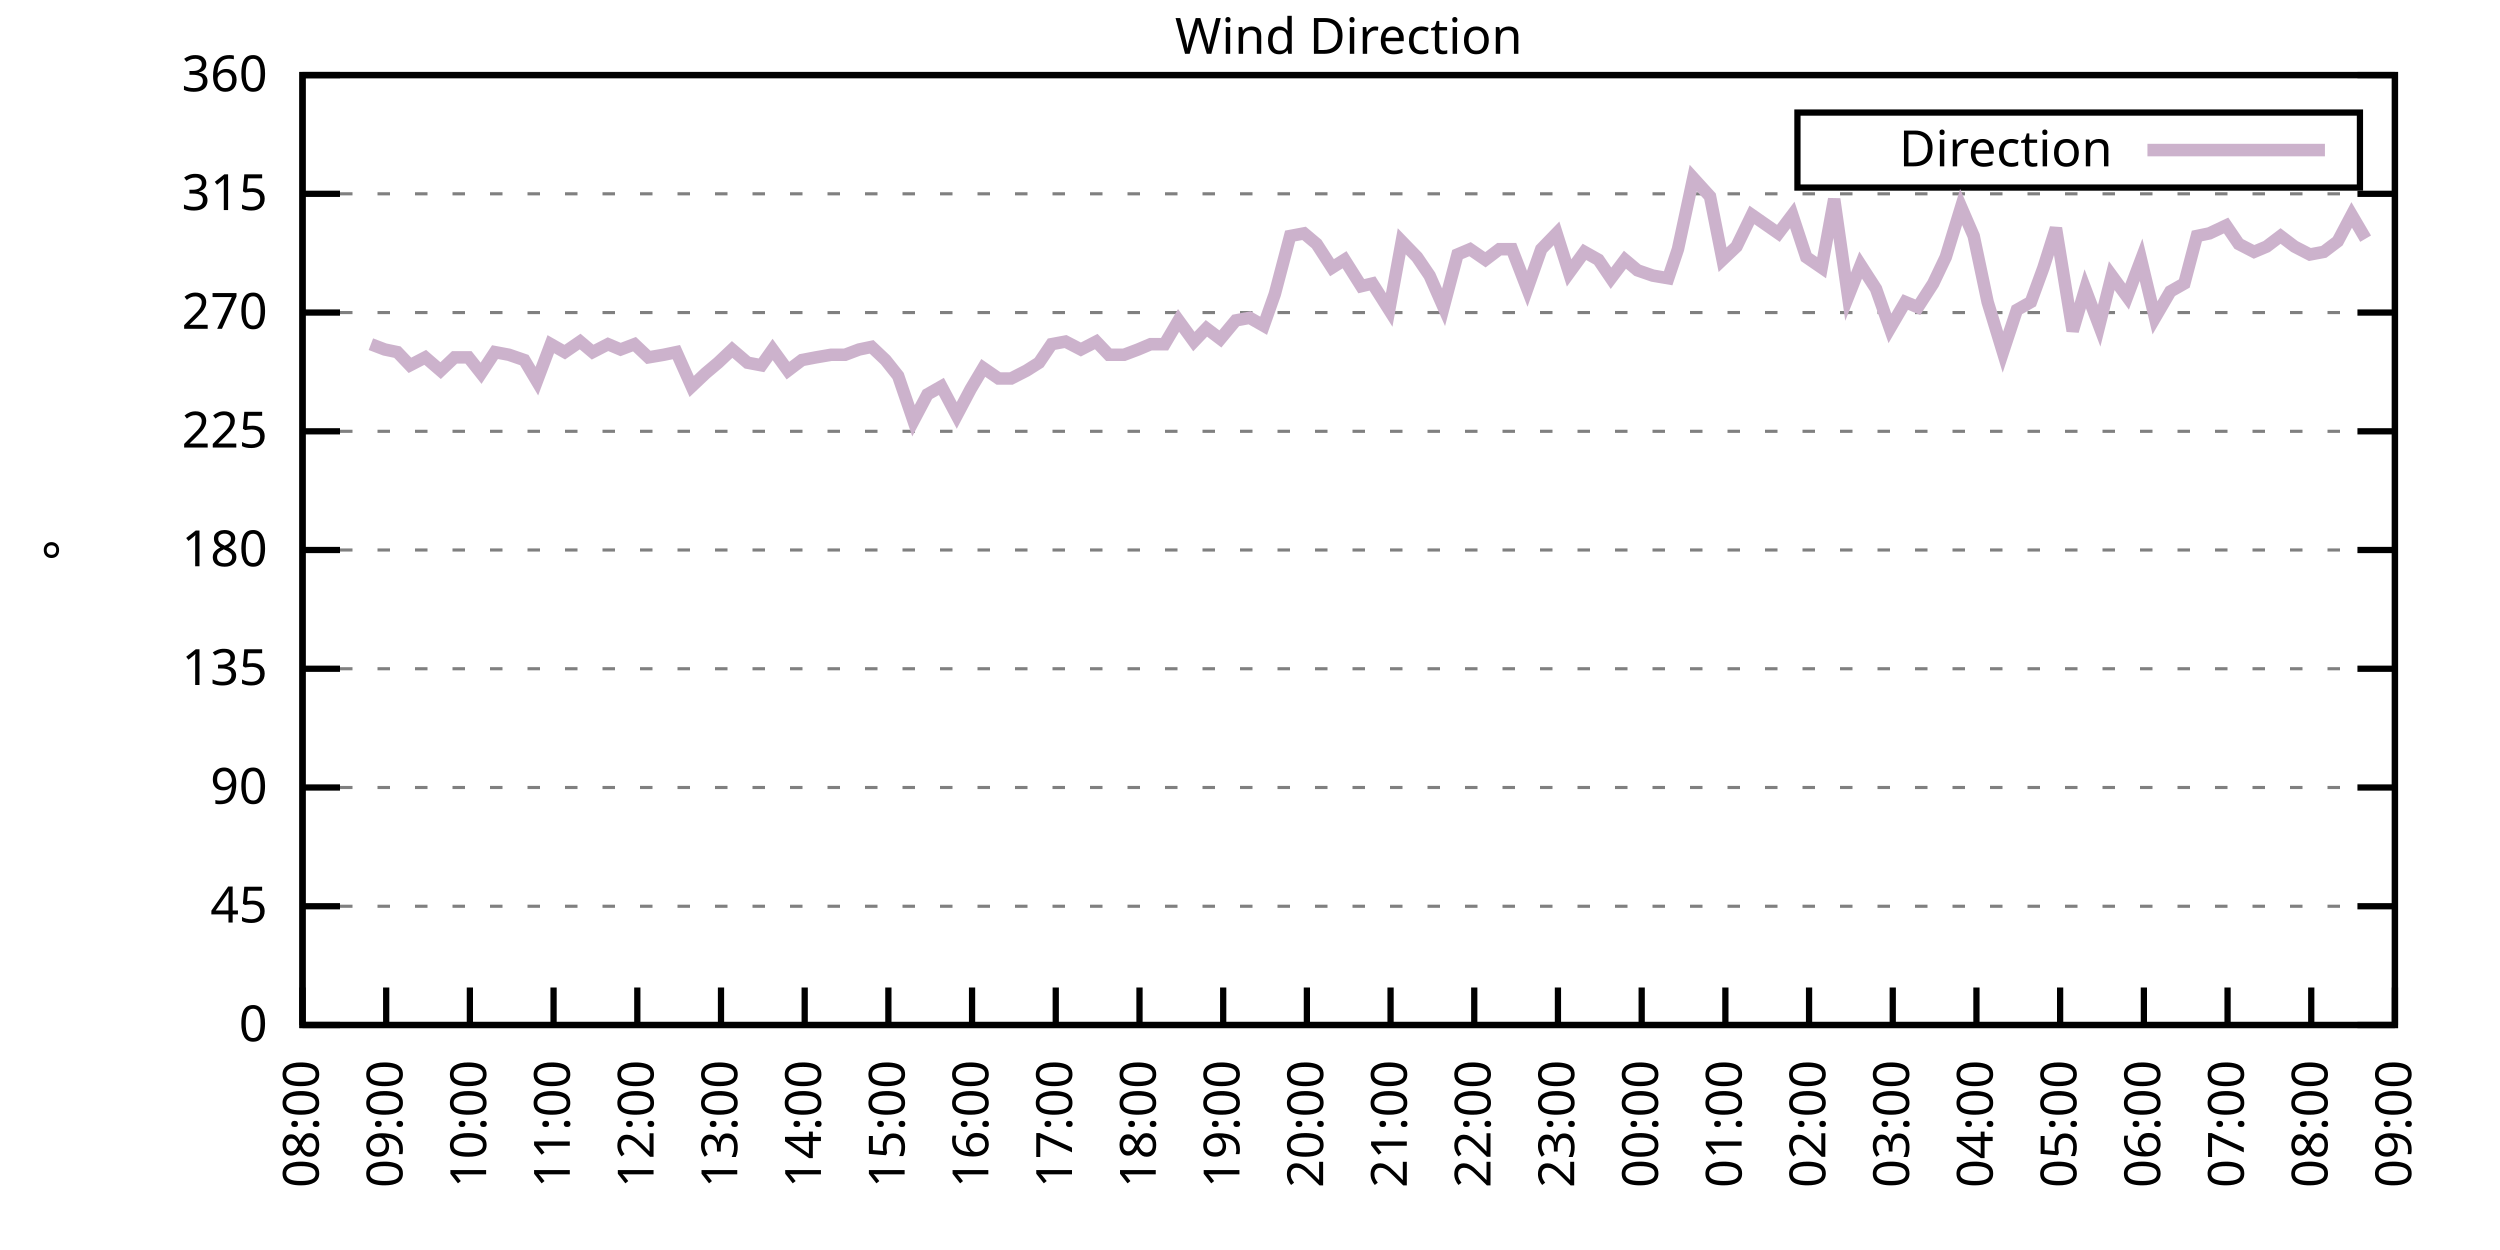
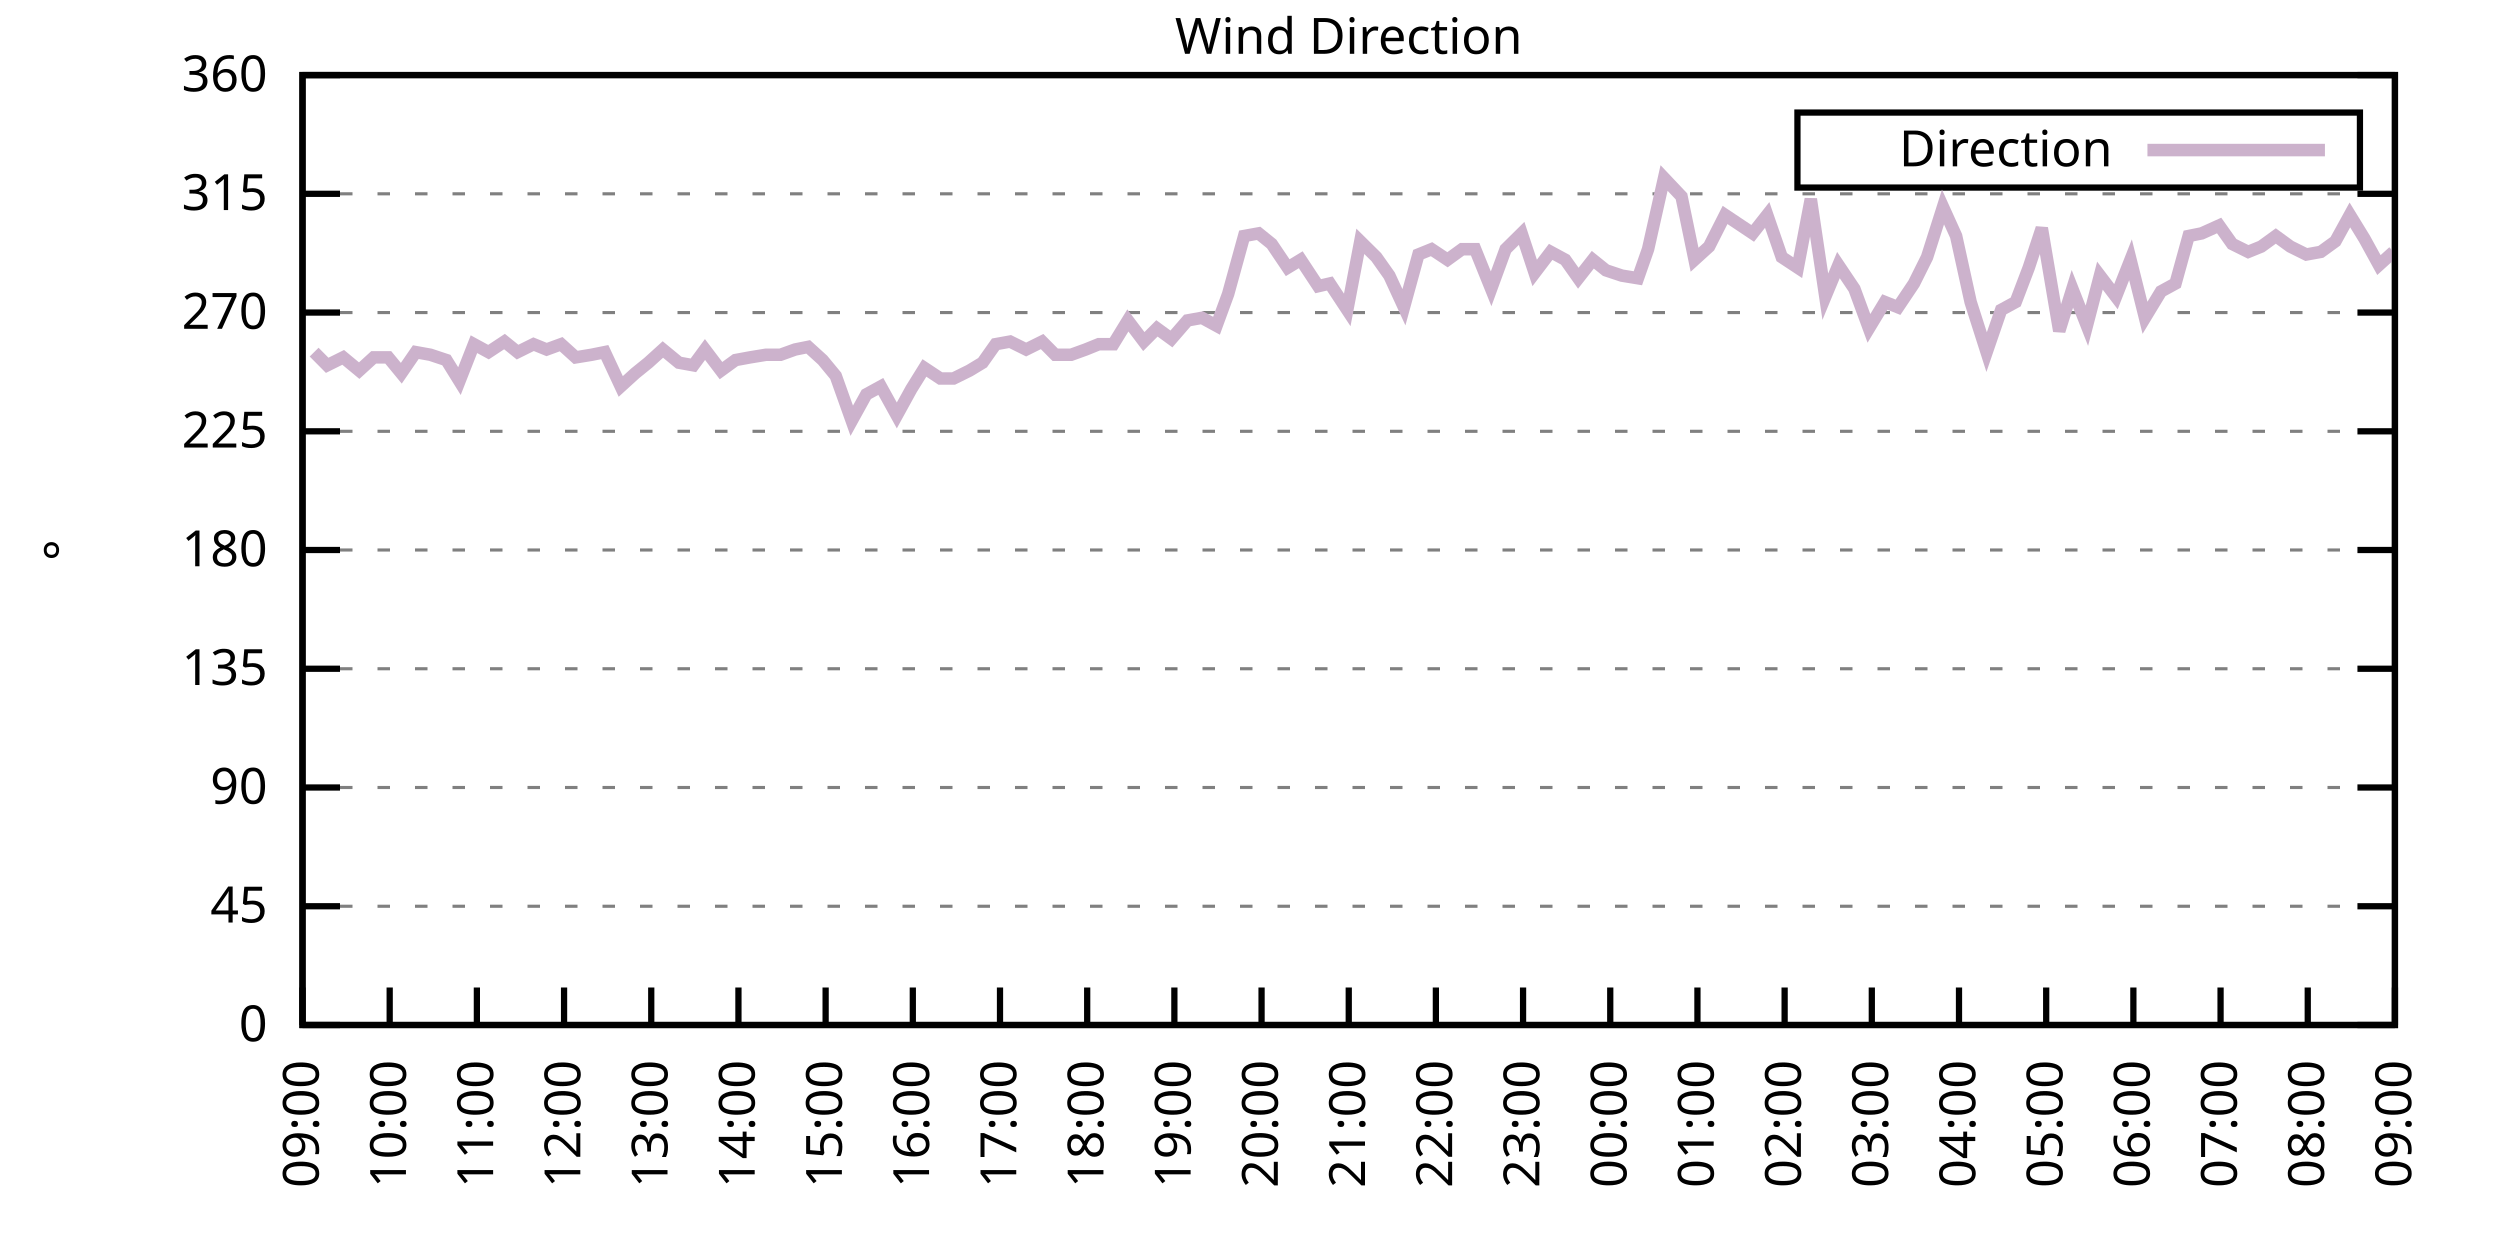
<svg xmlns="http://www.w3.org/2000/svg" xmlns:xlink="http://www.w3.org/1999/xlink" width="400" height="200" viewBox="0 0 400 200">
  <g id="gnuplot_canvas">
    <rect x="0" y="0" width="400" height="200" fill="none" />
    <defs>
      <circle id="gpDot" r="0.5" stroke-width="0.5" stroke="currentColor" />
      <path id="gpPt0" stroke-width="0.333" stroke="currentColor" d="M-1,0 h2 M0,-1 v2" />
      <path id="gpPt1" stroke-width="0.333" stroke="currentColor" d="M-1,-1 L1,1 M1,-1 L-1,1" />
      <path id="gpPt2" stroke-width="0.333" stroke="currentColor" d="M-1,0 L1,0 M0,-1 L0,1 M-1,-1 L1,1 M-1,1 L1,-1" />
      <rect id="gpPt3" stroke-width="0.333" stroke="currentColor" x="-1" y="-1" width="2" height="2" />
      <rect id="gpPt4" stroke-width="0.333" stroke="currentColor" fill="currentColor" x="-1" y="-1" width="2" height="2" />
      <circle id="gpPt5" stroke-width="0.333" stroke="currentColor" cx="0" cy="0" r="1" />
      <use xlink:href="#gpPt5" id="gpPt6" fill="currentColor" stroke="none" />
      <path id="gpPt7" stroke-width="0.333" stroke="currentColor" d="M0,-1.33 L-1.33,0.67 L1.33,0.67 z" />
      <use xlink:href="#gpPt7" id="gpPt8" fill="currentColor" stroke="none" />
      <use xlink:href="#gpPt7" id="gpPt9" stroke="currentColor" transform="rotate(180)" />
      <use xlink:href="#gpPt9" id="gpPt10" fill="currentColor" stroke="none" />
      <use xlink:href="#gpPt3" id="gpPt11" stroke="currentColor" transform="rotate(45)" />
      <use xlink:href="#gpPt11" id="gpPt12" fill="currentColor" stroke="none" />
      <path id="gpPt13" stroke-width="0.333" stroke="currentColor" d="M0,1.330 L1.265,0.411 L0.782,-1.067 L-0.782,-1.076 L-1.265,0.411 z" />
      <use xlink:href="#gpPt13" id="gpPt14" fill="currentColor" stroke="none" />
      <filter id="textbox" filterUnits="objectBoundingBox" x="0" y="0" height="1" width="1">
        <feFlood flood-color="white" flood-opacity="1" result="bgnd" />
        <feComposite in="SourceGraphic" in2="bgnd" operator="atop" />
      </filter>
      <filter id="greybox" filterUnits="objectBoundingBox" x="0" y="0" height="1" width="1">
        <feFlood flood-color="lightgrey" flood-opacity="1" result="grey" />
        <feComposite in="SourceGraphic" in2="grey" operator="atop" />
      </filter>
    </defs>
    <g fill="none" color="white" stroke="currentColor" stroke-width="1.00" stroke-linecap="butt" stroke-linejoin="miter">
</g>
    <g fill="none" color="black" stroke="currentColor" stroke-width="1.00" stroke-linecap="butt" stroke-linejoin="miter">
      <g stroke="none" shape-rendering="crispEdges">
        <polygon fill="rgb(255, 255, 255)" points="48.40,164.00 383.18,164.00 383.18,12.02 48.40,12.02 " />
      </g>
    </g>
    <g fill="none" color="black" stroke="currentColor" stroke-width="1.00" stroke-linecap="butt" stroke-linejoin="miter">
</g>
    <g fill="none" color="black" stroke="black" stroke-width="0.50" stroke-linecap="butt" stroke-linejoin="miter">
</g>
    <g fill="none" color="gray" stroke="currentColor" stroke-width="0.50" stroke-linecap="butt" stroke-linejoin="miter">
      <path stroke="gray" stroke-dasharray="2,4" class="gridline" d="M48.40,164.00 L383.19,164.00  " />
    </g>
    <g fill="none" color="gray" stroke="gray" stroke-width="1.00" stroke-linecap="butt" stroke-linejoin="miter">
</g>
    <g fill="none" color="black" stroke="currentColor" stroke-width="1.00" stroke-linecap="butt" stroke-linejoin="miter">
      <path stroke="black" d="M48.40,164.00 L54.40,164.00 M383.19,164.00 L377.19,164.00  " />
      <g transform="translate(42.80,166.60)" stroke="none" fill="black" font-family="Sans" font-size="8.00" text-anchor="end">
        <text>
          <tspan font-family="Sans"> 0</tspan>
        </text>
      </g>
    </g>
    <g fill="none" color="black" stroke="currentColor" stroke-width="1.00" stroke-linecap="butt" stroke-linejoin="miter">
</g>
    <g fill="none" color="black" stroke="black" stroke-width="0.50" stroke-linecap="butt" stroke-linejoin="miter">
</g>
    <g fill="none" color="gray" stroke="currentColor" stroke-width="0.50" stroke-linecap="butt" stroke-linejoin="miter">
      <path stroke="gray" stroke-dasharray="2,4" class="gridline" d="M48.40,145.00 L383.19,145.00  " />
    </g>
    <g fill="none" color="gray" stroke="gray" stroke-width="1.00" stroke-linecap="butt" stroke-linejoin="miter">
</g>
    <g fill="none" color="black" stroke="currentColor" stroke-width="1.00" stroke-linecap="butt" stroke-linejoin="miter">
      <path stroke="black" d="M48.40,145.00 L54.40,145.00 M383.19,145.00 L377.19,145.00  " />
      <g transform="translate(42.80,147.60)" stroke="none" fill="black" font-family="Sans" font-size="8.00" text-anchor="end">
        <text>
          <tspan font-family="Sans"> 45</tspan>
        </text>
      </g>
    </g>
    <g fill="none" color="black" stroke="currentColor" stroke-width="1.00" stroke-linecap="butt" stroke-linejoin="miter">
</g>
    <g fill="none" color="black" stroke="black" stroke-width="0.50" stroke-linecap="butt" stroke-linejoin="miter">
</g>
    <g fill="none" color="gray" stroke="currentColor" stroke-width="0.50" stroke-linecap="butt" stroke-linejoin="miter">
      <path stroke="gray" stroke-dasharray="2,4" class="gridline" d="M48.40,126.00 L383.19,126.00  " />
    </g>
    <g fill="none" color="gray" stroke="gray" stroke-width="1.00" stroke-linecap="butt" stroke-linejoin="miter">
</g>
    <g fill="none" color="black" stroke="currentColor" stroke-width="1.00" stroke-linecap="butt" stroke-linejoin="miter">
      <path stroke="black" d="M48.40,126.00 L54.40,126.00 M383.19,126.00 L377.19,126.00  " />
      <g transform="translate(42.80,128.60)" stroke="none" fill="black" font-family="Sans" font-size="8.00" text-anchor="end">
        <text>
          <tspan font-family="Sans"> 90</tspan>
        </text>
      </g>
    </g>
    <g fill="none" color="black" stroke="currentColor" stroke-width="1.00" stroke-linecap="butt" stroke-linejoin="miter">
</g>
    <g fill="none" color="black" stroke="black" stroke-width="0.50" stroke-linecap="butt" stroke-linejoin="miter">
</g>
    <g fill="none" color="gray" stroke="currentColor" stroke-width="0.50" stroke-linecap="butt" stroke-linejoin="miter">
      <path stroke="gray" stroke-dasharray="2,4" class="gridline" d="M48.40,107.00 L383.19,107.00  " />
    </g>
    <g fill="none" color="gray" stroke="gray" stroke-width="1.00" stroke-linecap="butt" stroke-linejoin="miter">
</g>
    <g fill="none" color="black" stroke="currentColor" stroke-width="1.00" stroke-linecap="butt" stroke-linejoin="miter">
      <path stroke="black" d="M48.40,107.00 L54.40,107.00 M383.19,107.00 L377.19,107.00  " />
      <g transform="translate(42.80,109.60)" stroke="none" fill="black" font-family="Sans" font-size="8.00" text-anchor="end">
        <text>
          <tspan font-family="Sans"> 135</tspan>
        </text>
      </g>
    </g>
    <g fill="none" color="black" stroke="currentColor" stroke-width="1.00" stroke-linecap="butt" stroke-linejoin="miter">
</g>
    <g fill="none" color="black" stroke="black" stroke-width="0.50" stroke-linecap="butt" stroke-linejoin="miter">
</g>
    <g fill="none" color="gray" stroke="currentColor" stroke-width="0.50" stroke-linecap="butt" stroke-linejoin="miter">
      <path stroke="gray" stroke-dasharray="2,4" class="gridline" d="M48.40,88.00 L383.19,88.00  " />
    </g>
    <g fill="none" color="gray" stroke="gray" stroke-width="1.00" stroke-linecap="butt" stroke-linejoin="miter">
</g>
    <g fill="none" color="black" stroke="currentColor" stroke-width="1.00" stroke-linecap="butt" stroke-linejoin="miter">
      <path stroke="black" d="M48.40,88.00 L54.40,88.00 M383.19,88.00 L377.19,88.00  " />
      <g transform="translate(42.80,90.60)" stroke="none" fill="black" font-family="Sans" font-size="8.00" text-anchor="end">
        <text>
          <tspan font-family="Sans"> 180</tspan>
        </text>
      </g>
    </g>
    <g fill="none" color="black" stroke="currentColor" stroke-width="1.00" stroke-linecap="butt" stroke-linejoin="miter">
</g>
    <g fill="none" color="black" stroke="black" stroke-width="0.50" stroke-linecap="butt" stroke-linejoin="miter">
</g>
    <g fill="none" color="gray" stroke="currentColor" stroke-width="0.50" stroke-linecap="butt" stroke-linejoin="miter">
      <path stroke="gray" stroke-dasharray="2,4" class="gridline" d="M48.40,69.01 L383.19,69.01  " />
    </g>
    <g fill="none" color="gray" stroke="gray" stroke-width="1.00" stroke-linecap="butt" stroke-linejoin="miter">
</g>
    <g fill="none" color="black" stroke="currentColor" stroke-width="1.00" stroke-linecap="butt" stroke-linejoin="miter">
      <path stroke="black" d="M48.40,69.01 L54.40,69.01 M383.19,69.01 L377.19,69.01  " />
      <g transform="translate(42.80,71.61)" stroke="none" fill="black" font-family="Sans" font-size="8.00" text-anchor="end">
        <text>
          <tspan font-family="Sans"> 225</tspan>
        </text>
      </g>
    </g>
    <g fill="none" color="black" stroke="currentColor" stroke-width="1.00" stroke-linecap="butt" stroke-linejoin="miter">
</g>
    <g fill="none" color="black" stroke="black" stroke-width="0.50" stroke-linecap="butt" stroke-linejoin="miter">
</g>
    <g fill="none" color="gray" stroke="currentColor" stroke-width="0.50" stroke-linecap="butt" stroke-linejoin="miter">
      <path stroke="gray" stroke-dasharray="2,4" class="gridline" d="M48.40,50.01 L383.19,50.01  " />
    </g>
    <g fill="none" color="gray" stroke="gray" stroke-width="1.00" stroke-linecap="butt" stroke-linejoin="miter">
</g>
    <g fill="none" color="black" stroke="currentColor" stroke-width="1.00" stroke-linecap="butt" stroke-linejoin="miter">
      <path stroke="black" d="M48.40,50.01 L54.40,50.01 M383.19,50.01 L377.19,50.01  " />
      <g transform="translate(42.80,52.61)" stroke="none" fill="black" font-family="Sans" font-size="8.00" text-anchor="end">
        <text>
          <tspan font-family="Sans"> 270</tspan>
        </text>
      </g>
    </g>
    <g fill="none" color="black" stroke="currentColor" stroke-width="1.00" stroke-linecap="butt" stroke-linejoin="miter">
</g>
    <g fill="none" color="black" stroke="black" stroke-width="0.50" stroke-linecap="butt" stroke-linejoin="miter">
</g>
    <g fill="none" color="gray" stroke="currentColor" stroke-width="0.50" stroke-linecap="butt" stroke-linejoin="miter">
      <path stroke="gray" stroke-dasharray="2,4" class="gridline" d="M48.40,31.01 L383.19,31.01  " />
    </g>
    <g fill="none" color="gray" stroke="gray" stroke-width="1.00" stroke-linecap="butt" stroke-linejoin="miter">
</g>
    <g fill="none" color="black" stroke="currentColor" stroke-width="1.00" stroke-linecap="butt" stroke-linejoin="miter">
      <path stroke="black" d="M48.40,31.01 L54.40,31.01 M383.19,31.01 L377.19,31.01  " />
      <g transform="translate(42.80,33.61)" stroke="none" fill="black" font-family="Sans" font-size="8.00" text-anchor="end">
        <text>
          <tspan font-family="Sans"> 315</tspan>
        </text>
      </g>
    </g>
    <g fill="none" color="black" stroke="currentColor" stroke-width="1.00" stroke-linecap="butt" stroke-linejoin="miter">
</g>
    <g fill="none" color="black" stroke="black" stroke-width="0.50" stroke-linecap="butt" stroke-linejoin="miter">
</g>
    <g fill="none" color="gray" stroke="currentColor" stroke-width="0.50" stroke-linecap="butt" stroke-linejoin="miter">
      <path stroke="gray" stroke-dasharray="2,4" class="gridline" d="M48.40,12.01 L383.19,12.01  " />
    </g>
    <g fill="none" color="gray" stroke="gray" stroke-width="1.00" stroke-linecap="butt" stroke-linejoin="miter">
</g>
    <g fill="none" color="black" stroke="currentColor" stroke-width="1.00" stroke-linecap="butt" stroke-linejoin="miter">
      <path stroke="black" d="M48.40,12.01 L54.40,12.01 M383.19,12.01 L377.19,12.01  " />
      <g transform="translate(42.80,14.61)" stroke="none" fill="black" font-family="Sans" font-size="8.00" text-anchor="end">
        <text>
          <tspan font-family="Sans"> 360</tspan>
        </text>
      </g>
    </g>
    <g fill="none" color="black" stroke="currentColor" stroke-width="1.00" stroke-linecap="butt" stroke-linejoin="miter">
      <path stroke="black" d="M48.40,164.00 L48.40,158.00  " />
      <g transform="translate(51.00,169.60) rotate(270.00)" stroke="none" fill="black" font-family="Sans" font-size="8.00" text-anchor="end">
        <text>
-           <tspan font-family="Sans">08:00</tspan>
-         </text>
-       </g>
-     </g>
-     <g fill="none" color="black" stroke="currentColor" stroke-width="1.00" stroke-linecap="butt" stroke-linejoin="miter">
-       <path stroke="black" d="M61.79,164.00 L61.79,158.00  " />
-       <g transform="translate(64.39,169.60) rotate(270.00)" stroke="none" fill="black" font-family="Sans" font-size="8.00" text-anchor="end">
-         <text>
          <tspan font-family="Sans">09:00</tspan>
        </text>
      </g>
    </g>
    <g fill="none" color="black" stroke="currentColor" stroke-width="1.00" stroke-linecap="butt" stroke-linejoin="miter">
-       <path stroke="black" d="M75.18,164.00 L75.18,158.00  " />
-       <g transform="translate(77.78,169.60) rotate(270.00)" stroke="none" fill="black" font-family="Sans" font-size="8.00" text-anchor="end">
+       <path stroke="black" d="M62.35,164.00 L62.35,158.00  " />
+       <g transform="translate(64.95,169.60) rotate(270.00)" stroke="none" fill="black" font-family="Sans" font-size="8.00" text-anchor="end">
        <text>
          <tspan font-family="Sans">10:00</tspan>
        </text>
      </g>
    </g>
    <g fill="none" color="black" stroke="currentColor" stroke-width="1.00" stroke-linecap="butt" stroke-linejoin="miter">
-       <path stroke="black" d="M88.57,164.00 L88.57,158.00  " />
-       <g transform="translate(91.17,169.60) rotate(270.00)" stroke="none" fill="black" font-family="Sans" font-size="8.00" text-anchor="end">
+       <path stroke="black" d="M76.30,164.00 L76.30,158.00  " />
+       <g transform="translate(78.90,169.60) rotate(270.00)" stroke="none" fill="black" font-family="Sans" font-size="8.00" text-anchor="end">
        <text>
          <tspan font-family="Sans">11:00</tspan>
        </text>
      </g>
    </g>
    <g fill="none" color="black" stroke="currentColor" stroke-width="1.00" stroke-linecap="butt" stroke-linejoin="miter">
-       <path stroke="black" d="M101.97,164.00 L101.97,158.00  " />
-       <g transform="translate(104.57,169.60) rotate(270.00)" stroke="none" fill="black" font-family="Sans" font-size="8.00" text-anchor="end">
+       <path stroke="black" d="M90.25,164.00 L90.25,158.00  " />
+       <g transform="translate(92.85,169.60) rotate(270.00)" stroke="none" fill="black" font-family="Sans" font-size="8.00" text-anchor="end">
        <text>
          <tspan font-family="Sans">12:00</tspan>
        </text>
      </g>
    </g>
    <g fill="none" color="black" stroke="currentColor" stroke-width="1.00" stroke-linecap="butt" stroke-linejoin="miter">
-       <path stroke="black" d="M115.36,164.00 L115.36,158.00  " />
-       <g transform="translate(117.96,169.60) rotate(270.00)" stroke="none" fill="black" font-family="Sans" font-size="8.00" text-anchor="end">
+       <path stroke="black" d="M104.20,164.00 L104.20,158.00  " />
+       <g transform="translate(106.80,169.60) rotate(270.00)" stroke="none" fill="black" font-family="Sans" font-size="8.00" text-anchor="end">
        <text>
          <tspan font-family="Sans">13:00</tspan>
        </text>
      </g>
    </g>
    <g fill="none" color="black" stroke="currentColor" stroke-width="1.00" stroke-linecap="butt" stroke-linejoin="miter">
-       <path stroke="black" d="M128.75,164.00 L128.75,158.00  " />
-       <g transform="translate(131.35,169.60) rotate(270.00)" stroke="none" fill="black" font-family="Sans" font-size="8.00" text-anchor="end">
+       <path stroke="black" d="M118.15,164.00 L118.15,158.00  " />
+       <g transform="translate(120.75,169.60) rotate(270.00)" stroke="none" fill="black" font-family="Sans" font-size="8.00" text-anchor="end">
        <text>
          <tspan font-family="Sans">14:00</tspan>
        </text>
      </g>
    </g>
    <g fill="none" color="black" stroke="currentColor" stroke-width="1.00" stroke-linecap="butt" stroke-linejoin="miter">
-       <path stroke="black" d="M142.14,164.00 L142.14,158.00  " />
-       <g transform="translate(144.74,169.60) rotate(270.00)" stroke="none" fill="black" font-family="Sans" font-size="8.00" text-anchor="end">
+       <path stroke="black" d="M132.10,164.00 L132.10,158.00  " />
+       <g transform="translate(134.70,169.60) rotate(270.00)" stroke="none" fill="black" font-family="Sans" font-size="8.00" text-anchor="end">
        <text>
          <tspan font-family="Sans">15:00</tspan>
        </text>
      </g>
    </g>
    <g fill="none" color="black" stroke="currentColor" stroke-width="1.00" stroke-linecap="butt" stroke-linejoin="miter">
-       <path stroke="black" d="M155.53,164.00 L155.53,158.00  " />
-       <g transform="translate(158.13,169.60) rotate(270.00)" stroke="none" fill="black" font-family="Sans" font-size="8.00" text-anchor="end">
+       <path stroke="black" d="M146.05,164.00 L146.05,158.00  " />
+       <g transform="translate(148.65,169.60) rotate(270.00)" stroke="none" fill="black" font-family="Sans" font-size="8.00" text-anchor="end">
        <text>
          <tspan font-family="Sans">16:00</tspan>
        </text>
      </g>
    </g>
    <g fill="none" color="black" stroke="currentColor" stroke-width="1.00" stroke-linecap="butt" stroke-linejoin="miter">
-       <path stroke="black" d="M168.92,164.00 L168.92,158.00  " />
-       <g transform="translate(171.52,169.60) rotate(270.00)" stroke="none" fill="black" font-family="Sans" font-size="8.00" text-anchor="end">
+       <path stroke="black" d="M160.00,164.00 L160.00,158.00  " />
+       <g transform="translate(162.60,169.60) rotate(270.00)" stroke="none" fill="black" font-family="Sans" font-size="8.00" text-anchor="end">
        <text>
          <tspan font-family="Sans">17:00</tspan>
        </text>
      </g>
    </g>
    <g fill="none" color="black" stroke="currentColor" stroke-width="1.00" stroke-linecap="butt" stroke-linejoin="miter">
-       <path stroke="black" d="M182.32,164.00 L182.32,158.00  " />
-       <g transform="translate(184.92,169.60) rotate(270.00)" stroke="none" fill="black" font-family="Sans" font-size="8.00" text-anchor="end">
+       <path stroke="black" d="M173.95,164.00 L173.95,158.00  " />
+       <g transform="translate(176.55,169.60) rotate(270.00)" stroke="none" fill="black" font-family="Sans" font-size="8.00" text-anchor="end">
        <text>
          <tspan font-family="Sans">18:00</tspan>
        </text>
      </g>
    </g>
    <g fill="none" color="black" stroke="currentColor" stroke-width="1.00" stroke-linecap="butt" stroke-linejoin="miter">
-       <path stroke="black" d="M195.71,164.00 L195.71,158.00  " />
-       <g transform="translate(198.31,169.60) rotate(270.00)" stroke="none" fill="black" font-family="Sans" font-size="8.00" text-anchor="end">
+       <path stroke="black" d="M187.90,164.00 L187.90,158.00  " />
+       <g transform="translate(190.50,169.60) rotate(270.00)" stroke="none" fill="black" font-family="Sans" font-size="8.00" text-anchor="end">
        <text>
          <tspan font-family="Sans">19:00</tspan>
        </text>
      </g>
    </g>
    <g fill="none" color="black" stroke="currentColor" stroke-width="1.00" stroke-linecap="butt" stroke-linejoin="miter">
-       <path stroke="black" d="M209.10,164.00 L209.10,158.00  " />
-       <g transform="translate(211.70,169.60) rotate(270.00)" stroke="none" fill="black" font-family="Sans" font-size="8.00" text-anchor="end">
+       <path stroke="black" d="M201.85,164.00 L201.85,158.00  " />
+       <g transform="translate(204.45,169.60) rotate(270.00)" stroke="none" fill="black" font-family="Sans" font-size="8.00" text-anchor="end">
        <text>
          <tspan font-family="Sans">20:00</tspan>
        </text>
      </g>
    </g>
    <g fill="none" color="black" stroke="currentColor" stroke-width="1.00" stroke-linecap="butt" stroke-linejoin="miter">
-       <path stroke="black" d="M222.49,164.00 L222.49,158.00  " />
-       <g transform="translate(225.09,169.60) rotate(270.00)" stroke="none" fill="black" font-family="Sans" font-size="8.00" text-anchor="end">
+       <path stroke="black" d="M215.80,164.00 L215.80,158.00  " />
+       <g transform="translate(218.40,169.60) rotate(270.00)" stroke="none" fill="black" font-family="Sans" font-size="8.00" text-anchor="end">
        <text>
          <tspan font-family="Sans">21:00</tspan>
        </text>
      </g>
    </g>
    <g fill="none" color="black" stroke="currentColor" stroke-width="1.00" stroke-linecap="butt" stroke-linejoin="miter">
-       <path stroke="black" d="M235.88,164.00 L235.88,158.00  " />
-       <g transform="translate(238.48,169.60) rotate(270.00)" stroke="none" fill="black" font-family="Sans" font-size="8.00" text-anchor="end">
+       <path stroke="black" d="M229.74,164.00 L229.74,158.00  " />
+       <g transform="translate(232.34,169.60) rotate(270.00)" stroke="none" fill="black" font-family="Sans" font-size="8.00" text-anchor="end">
        <text>
          <tspan font-family="Sans">22:00</tspan>
        </text>
      </g>
    </g>
    <g fill="none" color="black" stroke="currentColor" stroke-width="1.00" stroke-linecap="butt" stroke-linejoin="miter">
-       <path stroke="black" d="M249.27,164.00 L249.27,158.00  " />
-       <g transform="translate(251.87,169.60) rotate(270.00)" stroke="none" fill="black" font-family="Sans" font-size="8.00" text-anchor="end">
+       <path stroke="black" d="M243.69,164.00 L243.69,158.00  " />
+       <g transform="translate(246.29,169.60) rotate(270.00)" stroke="none" fill="black" font-family="Sans" font-size="8.00" text-anchor="end">
        <text>
          <tspan font-family="Sans">23:00</tspan>
        </text>
      </g>
    </g>
    <g fill="none" color="black" stroke="currentColor" stroke-width="1.00" stroke-linecap="butt" stroke-linejoin="miter">
-       <path stroke="black" d="M262.67,164.00 L262.67,158.00  " />
-       <g transform="translate(265.27,169.60) rotate(270.00)" stroke="none" fill="black" font-family="Sans" font-size="8.00" text-anchor="end">
+       <path stroke="black" d="M257.64,164.00 L257.64,158.00  " />
+       <g transform="translate(260.24,169.60) rotate(270.00)" stroke="none" fill="black" font-family="Sans" font-size="8.00" text-anchor="end">
        <text>
          <tspan font-family="Sans">00:00</tspan>
        </text>
      </g>
    </g>
    <g fill="none" color="black" stroke="currentColor" stroke-width="1.00" stroke-linecap="butt" stroke-linejoin="miter">
-       <path stroke="black" d="M276.06,164.00 L276.06,158.00  " />
-       <g transform="translate(278.66,169.60) rotate(270.00)" stroke="none" fill="black" font-family="Sans" font-size="8.00" text-anchor="end">
+       <path stroke="black" d="M271.59,164.00 L271.59,158.00  " />
+       <g transform="translate(274.19,169.60) rotate(270.00)" stroke="none" fill="black" font-family="Sans" font-size="8.00" text-anchor="end">
        <text>
          <tspan font-family="Sans">01:00</tspan>
        </text>
      </g>
    </g>
    <g fill="none" color="black" stroke="currentColor" stroke-width="1.00" stroke-linecap="butt" stroke-linejoin="miter">
-       <path stroke="black" d="M289.45,164.00 L289.45,158.00  " />
-       <g transform="translate(292.05,169.60) rotate(270.00)" stroke="none" fill="black" font-family="Sans" font-size="8.00" text-anchor="end">
+       <path stroke="black" d="M285.54,164.00 L285.54,158.00  " />
+       <g transform="translate(288.14,169.60) rotate(270.00)" stroke="none" fill="black" font-family="Sans" font-size="8.00" text-anchor="end">
        <text>
          <tspan font-family="Sans">02:00</tspan>
        </text>
      </g>
    </g>
    <g fill="none" color="black" stroke="currentColor" stroke-width="1.00" stroke-linecap="butt" stroke-linejoin="miter">
-       <path stroke="black" d="M302.84,164.00 L302.84,158.00  " />
-       <g transform="translate(305.44,169.60) rotate(270.00)" stroke="none" fill="black" font-family="Sans" font-size="8.00" text-anchor="end">
+       <path stroke="black" d="M299.49,164.00 L299.49,158.00  " />
+       <g transform="translate(302.09,169.60) rotate(270.00)" stroke="none" fill="black" font-family="Sans" font-size="8.00" text-anchor="end">
        <text>
          <tspan font-family="Sans">03:00</tspan>
        </text>
      </g>
    </g>
    <g fill="none" color="black" stroke="currentColor" stroke-width="1.00" stroke-linecap="butt" stroke-linejoin="miter">
-       <path stroke="black" d="M316.23,164.00 L316.23,158.00  " />
-       <g transform="translate(318.83,169.60) rotate(270.00)" stroke="none" fill="black" font-family="Sans" font-size="8.00" text-anchor="end">
+       <path stroke="black" d="M313.44,164.00 L313.44,158.00  " />
+       <g transform="translate(316.04,169.60) rotate(270.00)" stroke="none" fill="black" font-family="Sans" font-size="8.00" text-anchor="end">
        <text>
          <tspan font-family="Sans">04:00</tspan>
        </text>
      </g>
    </g>
    <g fill="none" color="black" stroke="currentColor" stroke-width="1.00" stroke-linecap="butt" stroke-linejoin="miter">
-       <path stroke="black" d="M329.62,164.00 L329.62,158.00  " />
-       <g transform="translate(332.22,169.60) rotate(270.00)" stroke="none" fill="black" font-family="Sans" font-size="8.00" text-anchor="end">
+       <path stroke="black" d="M327.39,164.00 L327.39,158.00  " />
+       <g transform="translate(329.99,169.60) rotate(270.00)" stroke="none" fill="black" font-family="Sans" font-size="8.00" text-anchor="end">
        <text>
          <tspan font-family="Sans">05:00</tspan>
        </text>
      </g>
    </g>
    <g fill="none" color="black" stroke="currentColor" stroke-width="1.00" stroke-linecap="butt" stroke-linejoin="miter">
-       <path stroke="black" d="M343.02,164.00 L343.02,158.00  " />
-       <g transform="translate(345.62,169.60) rotate(270.00)" stroke="none" fill="black" font-family="Sans" font-size="8.00" text-anchor="end">
+       <path stroke="black" d="M341.34,164.00 L341.34,158.00  " />
+       <g transform="translate(343.94,169.60) rotate(270.00)" stroke="none" fill="black" font-family="Sans" font-size="8.00" text-anchor="end">
        <text>
          <tspan font-family="Sans">06:00</tspan>
        </text>
      </g>
    </g>
    <g fill="none" color="black" stroke="currentColor" stroke-width="1.00" stroke-linecap="butt" stroke-linejoin="miter">
-       <path stroke="black" d="M356.41,164.00 L356.41,158.00  " />
-       <g transform="translate(359.01,169.60) rotate(270.00)" stroke="none" fill="black" font-family="Sans" font-size="8.00" text-anchor="end">
+       <path stroke="black" d="M355.29,164.00 L355.29,158.00  " />
+       <g transform="translate(357.89,169.60) rotate(270.00)" stroke="none" fill="black" font-family="Sans" font-size="8.00" text-anchor="end">
        <text>
          <tspan font-family="Sans">07:00</tspan>
        </text>
      </g>
    </g>
    <g fill="none" color="black" stroke="currentColor" stroke-width="1.00" stroke-linecap="butt" stroke-linejoin="miter">
-       <path stroke="black" d="M369.80,164.00 L369.80,158.00  " />
-       <g transform="translate(372.40,169.60) rotate(270.00)" stroke="none" fill="black" font-family="Sans" font-size="8.00" text-anchor="end">
+       <path stroke="black" d="M369.24,164.00 L369.24,158.00  " />
+       <g transform="translate(371.84,169.60) rotate(270.00)" stroke="none" fill="black" font-family="Sans" font-size="8.00" text-anchor="end">
        <text>
          <tspan font-family="Sans">08:00</tspan>
        </text>
      </g>
    </g>
    <g fill="none" color="black" stroke="currentColor" stroke-width="1.00" stroke-linecap="butt" stroke-linejoin="miter">
      <path stroke="black" d="M383.19,164.00 L383.19,158.00  " />
      <g transform="translate(385.79,169.60) rotate(270.00)" stroke="none" fill="black" font-family="Sans" font-size="8.00" text-anchor="end">
        <text>
          <tspan font-family="Sans">09:00</tspan>
        </text>
      </g>
    </g>
    <g fill="none" color="black" stroke="currentColor" stroke-width="1.00" stroke-linecap="butt" stroke-linejoin="miter">
</g>
    <g fill="none" color="black" stroke="currentColor" stroke-width="1.00" stroke-linecap="butt" stroke-linejoin="miter">
      <path stroke="black" d="M48.40,12.01 L48.40,164.00 L383.19,164.00 L383.19,12.01 L48.40,12.01 Z  " />
    </g>
    <g fill="none" color="black" stroke="currentColor" stroke-width="1.00" stroke-linecap="butt" stroke-linejoin="miter">
</g>
    <g fill="none" color="black" stroke="currentColor" stroke-width="1.00" stroke-linecap="butt" stroke-linejoin="miter">
      <path stroke="black" d="M287.59,30.01 L287.59,18.01 L377.59,18.01 L377.59,30.01 L287.59,30.01 Z  " />
    </g>
    <g id="Wind_direction_plot_1">
      <g fill="none" color="white" stroke="black" stroke-width="2.00" stroke-linecap="butt" stroke-linejoin="miter">
</g>
      <g fill="none" color="black" stroke="currentColor" stroke-width="2.00" stroke-linecap="butt" stroke-linejoin="miter">
        <g transform="translate(337.99,26.61)" stroke="none" fill="black" font-family="Sans" font-size="8.00" text-anchor="end">
          <text>
            <tspan font-family="Sans">Direction</tspan>
          </text>
        </g>
      </g>
      <g fill="none" color="black" stroke="currentColor" stroke-width="2.00" stroke-linecap="butt" stroke-linejoin="miter">
-         <path stroke="rgb(204, 178, 204)" d="M343.59,24.01 L371.99,24.01 M59.34,55.07 L61.57,55.92 L63.58,56.34 L65.59,58.45 L68.04,57.18 L70.50,59.30   L72.73,57.18 L74.96,57.18 L76.97,59.72 L79.20,56.34 L81.43,56.76 L83.89,57.61 L85.90,60.98 L88.13,55.07   L90.36,56.34 L92.82,54.65 L94.82,56.34 L97.28,55.07 L99.29,55.92 L101.52,55.07 L103.75,57.18 L106.21,56.76   L108.22,56.34 L110.67,61.83 L112.90,59.72 L114.91,58.03 L117.14,55.92 L119.60,58.03 L121.83,58.45 L123.62,55.92   L126.07,59.30 L128.30,57.61 L130.54,57.18 L132.99,56.76 L135.22,56.76 L137.45,55.92 L139.46,55.50 L141.69,57.61   L143.70,60.14 L146.16,67.32 L148.39,63.10 L150.62,61.83 L153.08,66.47 L155.31,62.25 L157.32,58.87 L159.77,60.56   L161.78,60.56 L164.24,59.30 L166.25,58.03 L168.25,55.07 L170.49,54.65 L172.94,55.92 L175.40,54.65 L177.41,56.76   L179.86,56.76 L182.09,55.92 L184.10,55.07 L186.33,55.07 L188.57,51.27 L191.02,54.65 L193.03,52.54 L195.26,54.23   L197.72,51.27 L199.95,50.85 L202.18,52.12 L203.97,47.05 L206.42,37.76 L208.65,37.34 L210.66,39.03 L213.12,42.83   L215.13,41.56 L217.80,45.79 L219.59,45.36 L222.27,49.59 L224.28,38.61 L226.73,41.14 L228.74,44.10 L230.97,49.16   L233.20,40.72 L235.21,39.87 L237.67,41.56 L239.90,39.87 L241.91,39.87 L244.36,46.21 L246.60,39.87 L249.05,37.34   L251.06,43.67 L253.51,40.30 L255.75,41.56 L257.76,44.52 L259.99,41.56 L262.00,43.25 L264.45,44.10 L266.91,44.52   L268.47,39.87 L270.92,28.48 L273.60,31.43 L275.61,41.56 L277.84,39.45 L280.30,34.39 L284.54,37.34 L286.77,34.39   L289.00,41.14 L291.46,42.83 L293.47,31.85 L295.70,47.47 L297.71,42.41 L300.16,46.21 L302.39,52.54 L304.85,48.32   L306.86,49.16 L309.31,45.36 L311.32,41.14 L313.78,33.12 L315.79,37.76 L318.02,48.32 L320.47,56.34 L322.70,49.59   L324.94,48.32 L326.95,42.83 L328.95,36.50 L331.63,52.96 L333.64,46.21 L335.87,52.12 L337.88,44.10 L340.34,47.47   L342.57,41.56 L344.80,50.85 L347.26,46.63 L349.49,45.36 L351.50,37.76 L353.51,37.34 L356.18,36.08 L358.19,39.03   L360.65,40.30 L362.66,39.45 L364.89,37.76 L367.12,39.45 L369.58,40.72 L371.81,40.30 L374.04,38.61 L376.27,34.39   L378.50,38.19  " />
+         <path stroke="rgb(204, 178, 204)" d="M343.59,24.01 L371.99,24.01 M50.26,56.34 L52.35,58.45 L54.91,57.18 L57.47,59.30 L59.79,57.18 L62.12,57.18   L64.21,59.72 L66.53,56.34 L68.86,56.76 L71.42,57.61 L73.51,60.98 L75.83,55.07 L78.16,56.34 L80.72,54.65   L82.81,56.34 L85.37,55.07 L87.46,55.92 L89.78,55.07 L92.11,57.18 L94.67,56.76 L96.76,56.34 L99.32,61.83   L101.64,59.72 L103.73,58.03 L106.06,55.92 L108.62,58.03 L110.94,58.45 L112.80,55.92 L115.36,59.30 L117.68,57.61   L120.01,57.18 L122.57,56.76 L124.89,56.76 L127.22,55.92 L129.31,55.50 L131.63,57.61 L133.72,60.14 L136.28,67.32   L138.61,63.10 L140.93,61.83 L143.49,66.47 L145.81,62.25 L147.91,58.87 L150.46,60.56 L152.56,60.56 L155.11,59.30   L157.21,58.03 L159.30,55.07 L161.62,54.65 L164.18,55.92 L166.74,54.65 L168.83,56.76 L171.39,56.76 L173.71,55.92   L175.81,55.07 L178.13,55.07 L180.46,51.27 L183.01,54.65 L185.11,52.54 L187.43,54.23 L189.99,51.27 L192.31,50.85   L194.64,52.12 L196.50,47.05 L199.06,37.76 L201.38,37.34 L203.47,39.03 L206.03,42.83 L208.12,41.56 L210.91,45.79   L212.77,45.36 L215.56,49.59 L217.65,38.61 L220.21,41.14 L222.30,44.10 L224.63,49.16 L226.95,40.72 L229.05,39.87   L231.60,41.56 L233.93,39.87 L236.02,39.87 L238.58,46.21 L240.90,39.87 L243.46,37.34 L245.55,43.67 L248.11,40.30   L250.44,41.56 L252.53,44.52 L254.85,41.56 L256.95,43.25 L259.50,44.10 L262.06,44.52 L263.69,39.87 L266.25,28.48   L269.04,31.43 L271.13,41.56 L273.45,39.45 L276.01,34.39 L280.43,37.34 L282.75,34.39 L285.08,41.14 L287.64,42.83   L289.73,31.85 L292.05,47.47 L294.15,42.41 L296.70,46.21 L299.03,52.54 L301.58,48.32 L303.68,49.16 L306.23,45.36   L308.33,41.14 L310.88,33.12 L312.98,37.76 L315.30,48.32 L317.86,56.34 L320.18,49.59 L322.51,48.32 L324.60,42.83   L326.69,36.50 L329.48,52.96 L331.58,46.21 L333.90,52.12 L335.99,44.10 L338.55,47.47 L340.88,41.56 L343.20,50.85   L345.76,46.63 L348.08,45.36 L350.18,37.76 L352.27,37.34 L355.06,36.08 L357.15,39.03 L359.71,40.30 L361.80,39.45   L364.13,37.76 L366.45,39.45 L369.01,40.72 L371.33,40.30 L373.66,38.61 L375.98,34.39 L378.31,38.19 L380.63,42.41   L382.96,40.30  " />
      </g>
    </g>
    <g fill="none" color="black" stroke="currentColor" stroke-width="2.00" stroke-linecap="butt" stroke-linejoin="miter">
</g>
    <g fill="none" color="black" stroke="black" stroke-width="1.00" stroke-linecap="butt" stroke-linejoin="miter">
</g>
    <g fill="none" color="black" stroke="currentColor" stroke-width="1.00" stroke-linecap="butt" stroke-linejoin="miter">
      <path stroke="black" d="M48.40,12.01 L48.40,164.00 L383.19,164.00 L383.19,12.01 L48.40,12.01 Z  " />
      <g transform="translate(12.80,88.01) rotate(270.00)" stroke="none" fill="black" font-family="Sans" font-size="8.00" text-anchor="middle">
        <text>
          <tspan font-family="Sans">°</tspan>
        </text>
      </g>
    </g>
    <g fill="none" color="black" stroke="currentColor" stroke-width="1.00" stroke-linecap="butt" stroke-linejoin="miter">
</g>
    <g fill="none" color="black" stroke="currentColor" stroke-width="1.00" stroke-linecap="butt" stroke-linejoin="miter">
      <g transform="translate(215.79,8.61)" stroke="none" fill="black" font-family="Sans" font-size="8.00" text-anchor="middle">
        <text>
          <tspan font-family="Sans">Wind Direction</tspan>
        </text>
      </g>
    </g>
    <g fill="none" color="black" stroke="currentColor" stroke-width="1.00" stroke-linecap="butt" stroke-linejoin="miter">
</g>
  </g>
</svg>
